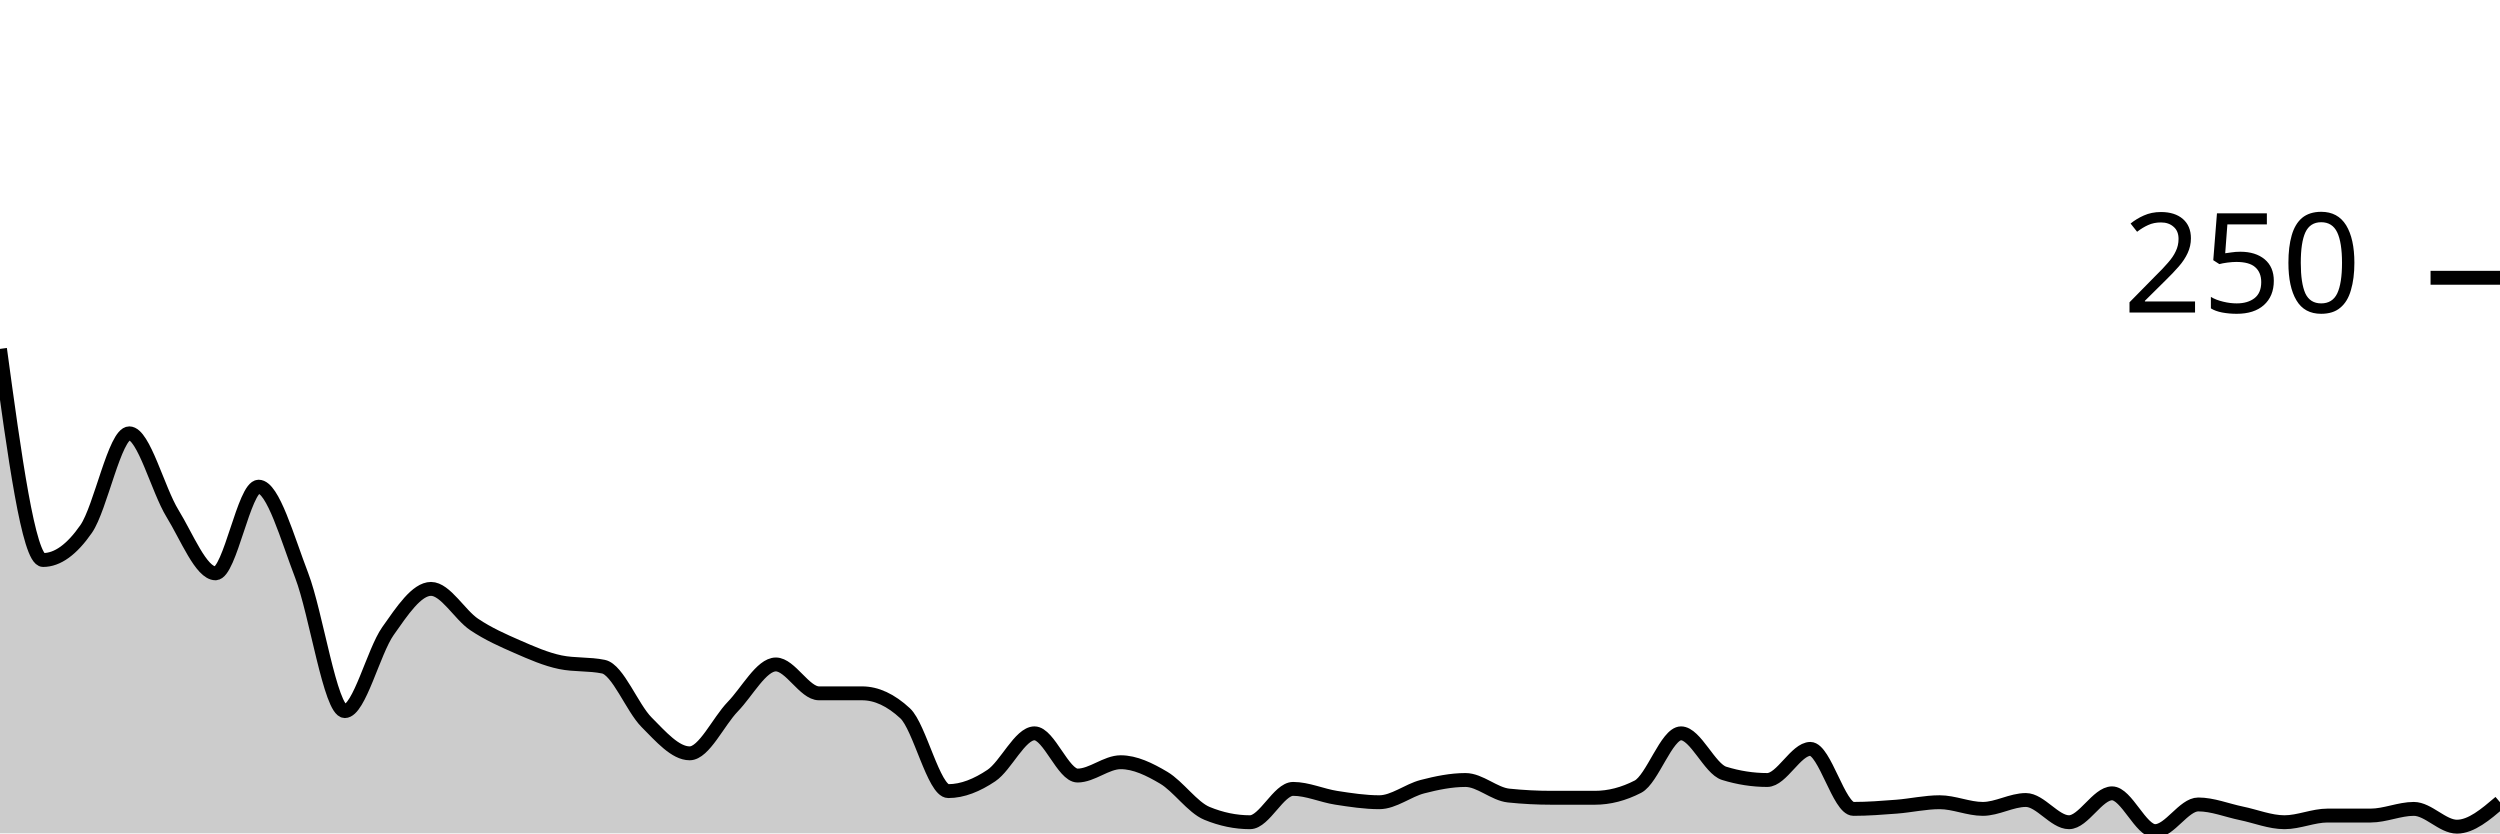
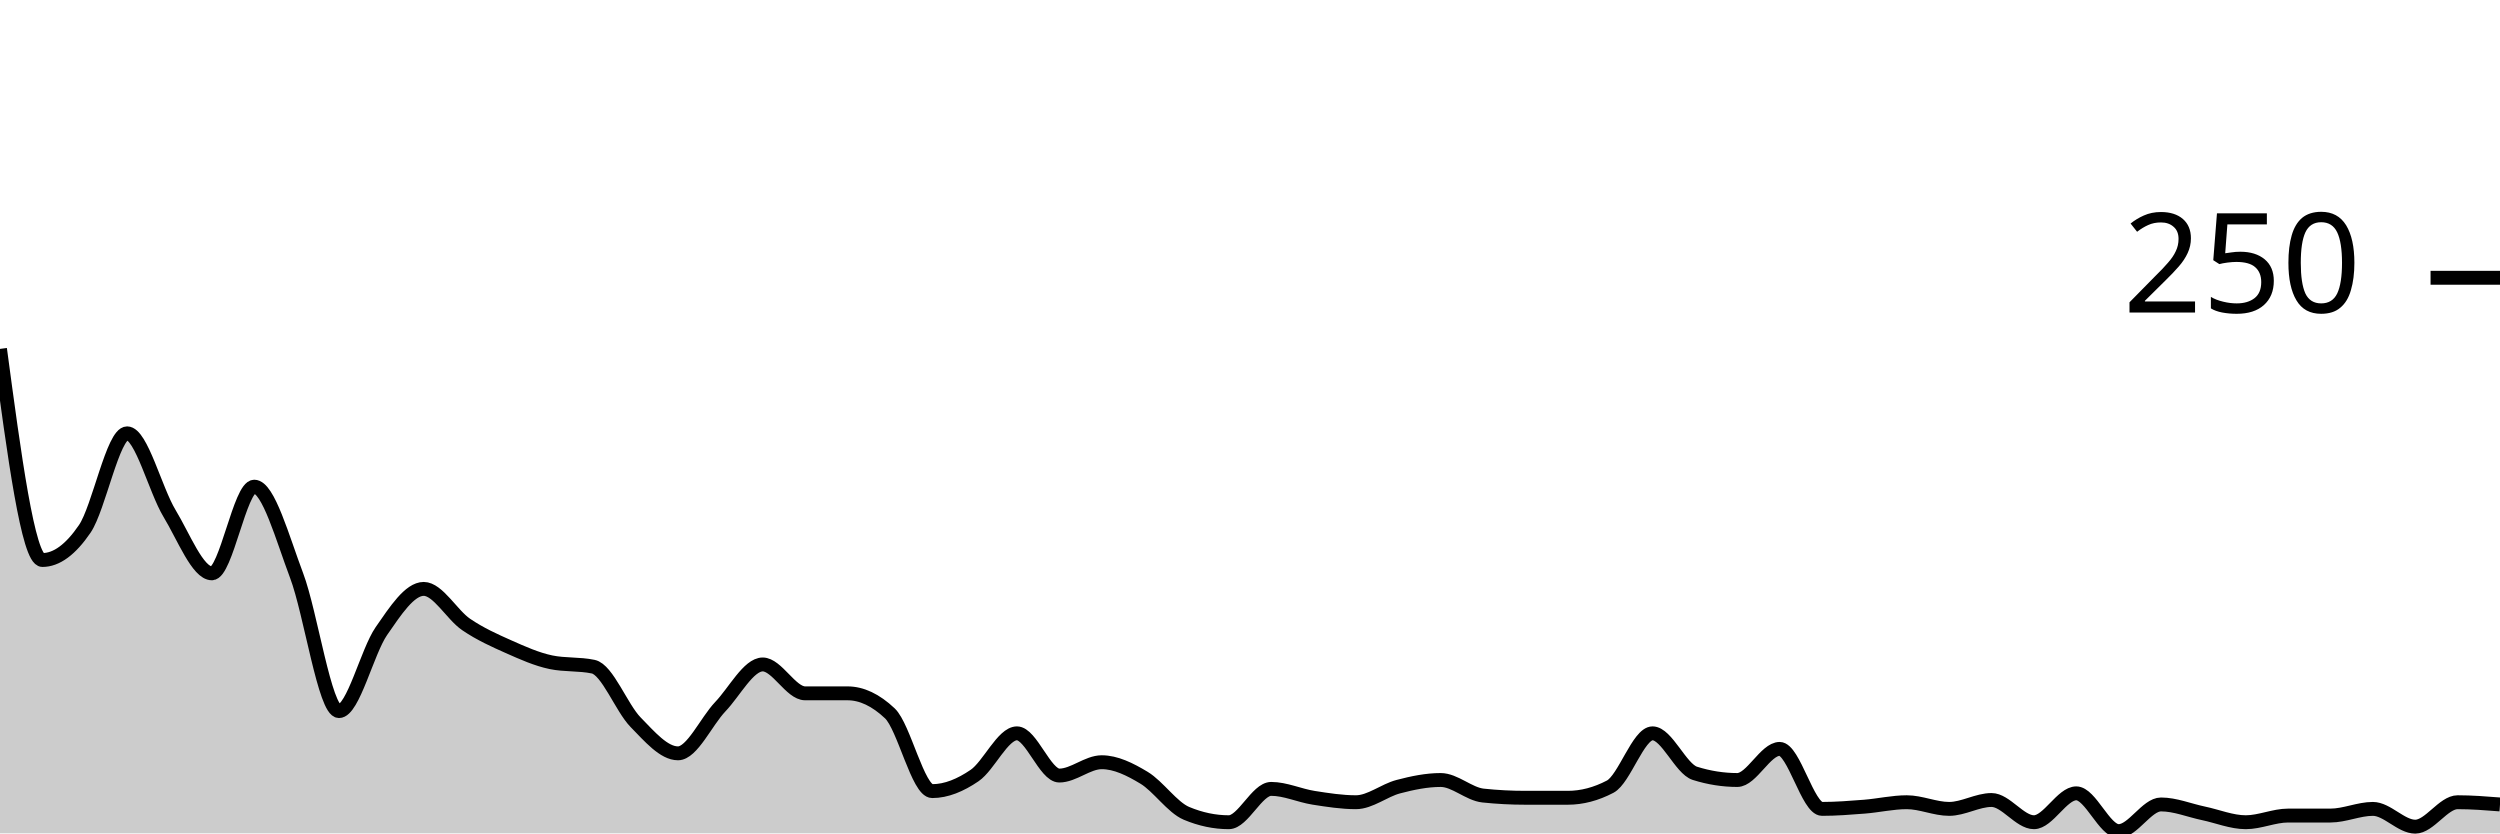
<svg xmlns="http://www.w3.org/2000/svg" viewBox="0 0 180 60">
  <g transform="translate(0,20)">
-     <path class="area" fill="rgba(0, 0, 0, 0.2)" d="M0,5.12C1.034,12.72,2.069,20.32,3.103,20.32C4.138,20.32,5.172,19.573,6.207,18.08C7.241,16.587,8.276,11.2,9.31,11.2C10.345,11.2,11.379,15.28,12.414,16.96C13.448,18.64,14.483,21.28,15.517,21.28C16.552,21.28,17.586,15.04,18.621,15.04C19.655,15.04,20.69,18.747,21.724,21.44C22.759,24.133,23.793,31.2,24.828,31.2C25.862,31.2,26.897,26.907,27.931,25.44C28.966,23.973,30,22.4,31.034,22.4C32.069,22.4,33.103,24.267,34.138,24.96C35.172,25.653,36.207,26.107,37.241,26.56C38.276,27.013,39.31,27.467,40.345,27.68C41.379,27.893,42.414,27.787,43.448,28C44.483,28.213,45.517,30.96,46.552,32C47.586,33.04,48.621,34.24,49.655,34.24C50.69,34.24,51.724,31.947,52.759,30.88C53.793,29.813,54.828,27.84,55.862,27.84C56.897,27.84,57.931,29.92,58.966,29.92C60,29.92,61.034,29.92,62.069,29.92C63.103,29.92,64.138,30.4,65.172,31.36C66.207,32.32,67.241,36.96,68.276,36.96C69.31,36.96,70.345,36.533,71.379,35.84C72.414,35.147,73.448,32.8,74.483,32.8C75.517,32.8,76.552,35.84,77.586,35.84C78.621,35.84,79.655,34.88,80.69,34.88C81.724,34.88,82.759,35.387,83.793,36C84.828,36.613,85.862,38.133,86.897,38.56C87.931,38.987,88.966,39.2,90,39.2C91.034,39.2,92.069,36.8,93.103,36.8C94.138,36.8,95.172,37.28,96.207,37.44C97.241,37.6,98.276,37.76,99.31,37.76C100.345,37.76,101.379,36.907,102.414,36.64C103.448,36.373,104.483,36.16,105.517,36.16C106.552,36.16,107.586,37.173,108.621,37.28C109.655,37.387,110.69,37.44,111.724,37.44C112.759,37.44,113.793,37.44,114.828,37.44C115.862,37.44,116.897,37.173,117.931,36.64C118.966,36.107,120,32.8,121.034,32.8C122.069,32.8,123.103,35.36,124.138,35.68C125.172,36,126.207,36.16,127.241,36.16C128.276,36.16,129.31,33.92,130.345,33.92C131.379,33.92,132.414,38.24,133.448,38.24C134.483,38.24,135.517,38.16,136.552,38.08C137.586,38,138.621,37.76,139.655,37.76C140.69,37.76,141.724,38.24,142.759,38.24C143.793,38.24,144.828,37.6,145.862,37.6C146.897,37.6,147.931,39.2,148.966,39.2C150,39.2,151.034,37.12,152.069,37.12C153.103,37.12,154.138,39.84,155.172,39.84C156.207,39.84,157.241,37.92,158.276,37.92C159.31,37.92,160.345,38.347,161.379,38.56C162.414,38.773,163.448,39.2,164.483,39.2C165.517,39.2,166.552,38.72,167.586,38.72C168.621,38.72,169.655,38.72,170.69,38.72C171.724,38.72,172.759,38.24,173.793,38.24C174.828,38.24,175.862,39.52,176.897,39.52C177.931,39.52,178.966,38.64,180,37.76L180,40C178.966,40,177.931,40,176.897,40C175.862,40,174.828,40,173.793,40C172.759,40,171.724,40,170.69,40C169.655,40,168.621,40,167.586,40C166.552,40,165.517,40,164.483,40C163.448,40,162.414,40,161.379,40C160.345,40,159.31,40,158.276,40C157.241,40,156.207,40,155.172,40C154.138,40,153.103,40,152.069,40C151.034,40,150,40,148.966,40C147.931,40,146.897,40,145.862,40C144.828,40,143.793,40,142.759,40C141.724,40,140.69,40,139.655,40C138.621,40,137.586,40,136.552,40C135.517,40,134.483,40,133.448,40C132.414,40,131.379,40,130.345,40C129.31,40,128.276,40,127.241,40C126.207,40,125.172,40,124.138,40C123.103,40,122.069,40,121.034,40C120,40,118.966,40,117.931,40C116.897,40,115.862,40,114.828,40C113.793,40,112.759,40,111.724,40C110.69,40,109.655,40,108.621,40C107.586,40,106.552,40,105.517,40C104.483,40,103.448,40,102.414,40C101.379,40,100.345,40,99.31,40C98.276,40,97.241,40,96.207,40C95.172,40,94.138,40,93.103,40C92.069,40,91.034,40,90,40C88.966,40,87.931,40,86.897,40C85.862,40,84.828,40,83.793,40C82.759,40,81.724,40,80.69,40C79.655,40,78.621,40,77.586,40C76.552,40,75.517,40,74.483,40C73.448,40,72.414,40,71.379,40C70.345,40,69.31,40,68.276,40C67.241,40,66.207,40,65.172,40C64.138,40,63.103,40,62.069,40C61.034,40,60,40,58.966,40C57.931,40,56.897,40,55.862,40C54.828,40,53.793,40,52.759,40C51.724,40,50.69,40,49.655,40C48.621,40,47.586,40,46.552,40C45.517,40,44.483,40,43.448,40C42.414,40,41.379,40,40.345,40C39.31,40,38.276,40,37.241,40C36.207,40,35.172,40,34.138,40C33.103,40,32.069,40,31.034,40C30,40,28.966,40,27.931,40C26.897,40,25.862,40,24.828,40C23.793,40,22.759,40,21.724,40C20.69,40,19.655,40,18.621,40C17.586,40,16.552,40,15.517,40C14.483,40,13.448,40,12.414,40C11.379,40,10.345,40,9.31,40C8.276,40,7.241,40,6.207,40C5.172,40,4.138,40,3.103,40C2.069,40,1.034,40,0,40Z" />
-     <path class="line" stroke="black" fill="none" d="M0,5.12C1.034,12.72,2.069,20.32,3.103,20.32C4.138,20.32,5.172,19.573,6.207,18.08C7.241,16.587,8.276,11.2,9.31,11.2C10.345,11.2,11.379,15.28,12.414,16.96C13.448,18.64,14.483,21.28,15.517,21.28C16.552,21.28,17.586,15.04,18.621,15.04C19.655,15.04,20.69,18.747,21.724,21.44C22.759,24.133,23.793,31.2,24.828,31.2C25.862,31.2,26.897,26.907,27.931,25.44C28.966,23.973,30,22.4,31.034,22.4C32.069,22.4,33.103,24.267,34.138,24.96C35.172,25.653,36.207,26.107,37.241,26.56C38.276,27.013,39.31,27.467,40.345,27.68C41.379,27.893,42.414,27.787,43.448,28C44.483,28.213,45.517,30.96,46.552,32C47.586,33.04,48.621,34.24,49.655,34.24C50.69,34.24,51.724,31.947,52.759,30.88C53.793,29.813,54.828,27.84,55.862,27.84C56.897,27.84,57.931,29.92,58.966,29.92C60,29.92,61.034,29.92,62.069,29.92C63.103,29.92,64.138,30.4,65.172,31.36C66.207,32.32,67.241,36.96,68.276,36.96C69.31,36.96,70.345,36.533,71.379,35.84C72.414,35.147,73.448,32.8,74.483,32.8C75.517,32.8,76.552,35.84,77.586,35.84C78.621,35.84,79.655,34.88,80.69,34.88C81.724,34.88,82.759,35.387,83.793,36C84.828,36.613,85.862,38.133,86.897,38.56C87.931,38.987,88.966,39.2,90,39.2C91.034,39.2,92.069,36.8,93.103,36.8C94.138,36.8,95.172,37.28,96.207,37.44C97.241,37.6,98.276,37.76,99.31,37.76C100.345,37.76,101.379,36.907,102.414,36.64C103.448,36.373,104.483,36.16,105.517,36.16C106.552,36.16,107.586,37.173,108.621,37.28C109.655,37.387,110.69,37.44,111.724,37.44C112.759,37.44,113.793,37.44,114.828,37.44C115.862,37.44,116.897,37.173,117.931,36.64C118.966,36.107,120,32.8,121.034,32.8C122.069,32.8,123.103,35.36,124.138,35.68C125.172,36,126.207,36.16,127.241,36.16C128.276,36.16,129.31,33.92,130.345,33.92C131.379,33.92,132.414,38.24,133.448,38.24C134.483,38.24,135.517,38.16,136.552,38.08C137.586,38,138.621,37.76,139.655,37.76C140.69,37.76,141.724,38.24,142.759,38.24C143.793,38.24,144.828,37.6,145.862,37.6C146.897,37.6,147.931,39.2,148.966,39.2C150,39.2,151.034,37.12,152.069,37.12C153.103,37.12,154.138,39.84,155.172,39.84C156.207,39.84,157.241,37.92,158.276,37.92C159.31,37.92,160.345,38.347,161.379,38.56C162.414,38.773,163.448,39.2,164.483,39.2C165.517,39.2,166.552,38.72,167.586,38.72C168.621,38.72,169.655,38.72,170.69,38.72C171.724,38.72,172.759,38.24,173.793,38.24C174.828,38.24,175.862,39.52,176.897,39.52C177.931,39.52,178.966,38.64,180,37.76" />
+     <path class="area" fill="rgba(0, 0, 0, 0.2)" d="M0,5.12C1.017,12.72,2.034,20.32,3.051,20.32C4.068,20.32,5.085,19.573,6.102,18.08C7.119,16.587,8.136,11.2,9.153,11.2C10.169,11.2,11.186,15.28,12.203,16.96C13.22,18.64,14.237,21.28,15.254,21.28C16.271,21.28,17.288,15.04,18.305,15.04C19.322,15.04,20.339,18.747,21.356,21.44C22.373,24.133,23.39,31.2,24.407,31.2C25.424,31.2,26.441,26.907,27.458,25.44C28.475,23.973,29.492,22.4,30.508,22.4C31.525,22.4,32.542,24.267,33.559,24.96C34.576,25.653,35.593,26.107,36.61,26.56C37.627,27.013,38.644,27.467,39.661,27.68C40.678,27.893,41.695,27.787,42.712,28C43.729,28.213,44.746,30.96,45.763,32C46.78,33.04,47.797,34.24,48.814,34.24C49.831,34.24,50.847,31.947,51.864,30.88C52.881,29.813,53.898,27.84,54.915,27.84C55.932,27.84,56.949,29.92,57.966,29.92C58.983,29.92,60,29.92,61.017,29.92C62.034,29.92,63.051,30.4,64.068,31.36C65.085,32.32,66.102,36.96,67.119,36.96C68.136,36.96,69.153,36.533,70.169,35.84C71.186,35.147,72.203,32.8,73.22,32.8C74.237,32.8,75.254,35.84,76.271,35.84C77.288,35.84,78.305,34.88,79.322,34.88C80.339,34.88,81.356,35.387,82.373,36C83.39,36.613,84.407,38.133,85.424,38.56C86.441,38.987,87.458,39.2,88.475,39.2C89.492,39.2,90.508,36.8,91.525,36.8C92.542,36.8,93.559,37.28,94.576,37.44C95.593,37.6,96.61,37.76,97.627,37.76C98.644,37.76,99.661,36.907,100.678,36.64C101.695,36.373,102.712,36.16,103.729,36.16C104.746,36.16,105.763,37.173,106.78,37.28C107.797,37.387,108.814,37.44,109.831,37.44C110.847,37.44,111.864,37.44,112.881,37.44C113.898,37.44,114.915,37.173,115.932,36.64C116.949,36.107,117.966,32.8,118.983,32.8C120,32.8,121.017,35.36,122.034,35.68C123.051,36,124.068,36.16,125.085,36.16C126.102,36.16,127.119,33.92,128.136,33.92C129.153,33.92,130.169,38.24,131.186,38.24C132.203,38.24,133.22,38.16,134.237,38.08C135.254,38,136.271,37.76,137.288,37.76C138.305,37.76,139.322,38.24,140.339,38.24C141.356,38.24,142.373,37.6,143.39,37.6C144.407,37.6,145.424,39.2,146.441,39.2C147.458,39.2,148.475,37.12,149.492,37.12C150.508,37.12,151.525,39.84,152.542,39.84C153.559,39.84,154.576,37.92,155.593,37.92C156.61,37.92,157.627,38.347,158.644,38.56C159.661,38.773,160.678,39.2,161.695,39.2C162.712,39.2,163.729,38.72,164.746,38.72C165.763,38.72,166.78,38.72,167.797,38.72C168.814,38.72,169.831,38.24,170.847,38.24C171.864,38.24,172.881,39.52,173.898,39.52C174.915,39.52,175.932,37.76,176.949,37.76C177.966,37.76,178.983,37.84,180,37.92L180,40C178.983,40,177.966,40,176.949,40C175.932,40,174.915,40,173.898,40C172.881,40,171.864,40,170.847,40C169.831,40,168.814,40,167.797,40C166.78,40,165.763,40,164.746,40C163.729,40,162.712,40,161.695,40C160.678,40,159.661,40,158.644,40C157.627,40,156.61,40,155.593,40C154.576,40,153.559,40,152.542,40C151.525,40,150.508,40,149.492,40C148.475,40,147.458,40,146.441,40C145.424,40,144.407,40,143.39,40C142.373,40,141.356,40,140.339,40C139.322,40,138.305,40,137.288,40C136.271,40,135.254,40,134.237,40C133.22,40,132.203,40,131.186,40C130.169,40,129.153,40,128.136,40C127.119,40,126.102,40,125.085,40C124.068,40,123.051,40,122.034,40C121.017,40,120,40,118.983,40C117.966,40,116.949,40,115.932,40C114.915,40,113.898,40,112.881,40C111.864,40,110.847,40,109.831,40C108.814,40,107.797,40,106.78,40C105.763,40,104.746,40,103.729,40C102.712,40,101.695,40,100.678,40C99.661,40,98.644,40,97.627,40C96.61,40,95.593,40,94.576,40C93.559,40,92.542,40,91.525,40C90.508,40,89.492,40,88.475,40C87.458,40,86.441,40,85.424,40C84.407,40,83.39,40,82.373,40C81.356,40,80.339,40,79.322,40C78.305,40,77.288,40,76.271,40C75.254,40,74.237,40,73.22,40C72.203,40,71.186,40,70.169,40C69.153,40,68.136,40,67.119,40C66.102,40,65.085,40,64.068,40C63.051,40,62.034,40,61.017,40C60,40,58.983,40,57.966,40C56.949,40,55.932,40,54.915,40C53.898,40,52.881,40,51.864,40C50.847,40,49.831,40,48.814,40C47.797,40,46.78,40,45.763,40C44.746,40,43.729,40,42.712,40C41.695,40,40.678,40,39.661,40C38.644,40,37.627,40,36.61,40C35.593,40,34.576,40,33.559,40C32.542,40,31.525,40,30.508,40C29.492,40,28.475,40,27.458,40C26.441,40,25.424,40,24.407,40C23.39,40,22.373,40,21.356,40C20.339,40,19.322,40,18.305,40C17.288,40,16.271,40,15.254,40C14.237,40,13.22,40,12.203,40C11.186,40,10.169,40,9.153,40C8.136,40,7.119,40,6.102,40C5.085,40,4.068,40,3.051,40C2.034,40,1.017,40,0,40Z" />
+     <path class="line" stroke="black" fill="none" d="M0,5.12C1.017,12.72,2.034,20.32,3.051,20.32C4.068,20.32,5.085,19.573,6.102,18.08C7.119,16.587,8.136,11.2,9.153,11.2C10.169,11.2,11.186,15.28,12.203,16.96C13.22,18.64,14.237,21.28,15.254,21.28C16.271,21.28,17.288,15.04,18.305,15.04C19.322,15.04,20.339,18.747,21.356,21.44C22.373,24.133,23.39,31.2,24.407,31.2C25.424,31.2,26.441,26.907,27.458,25.44C28.475,23.973,29.492,22.4,30.508,22.4C31.525,22.4,32.542,24.267,33.559,24.96C34.576,25.653,35.593,26.107,36.61,26.56C37.627,27.013,38.644,27.467,39.661,27.68C40.678,27.893,41.695,27.787,42.712,28C43.729,28.213,44.746,30.96,45.763,32C46.78,33.04,47.797,34.24,48.814,34.24C49.831,34.24,50.847,31.947,51.864,30.88C52.881,29.813,53.898,27.84,54.915,27.84C55.932,27.84,56.949,29.92,57.966,29.92C58.983,29.92,60,29.92,61.017,29.92C62.034,29.92,63.051,30.4,64.068,31.36C65.085,32.32,66.102,36.96,67.119,36.96C68.136,36.96,69.153,36.533,70.169,35.84C71.186,35.147,72.203,32.8,73.22,32.8C74.237,32.8,75.254,35.84,76.271,35.84C77.288,35.84,78.305,34.88,79.322,34.88C80.339,34.88,81.356,35.387,82.373,36C83.39,36.613,84.407,38.133,85.424,38.56C86.441,38.987,87.458,39.2,88.475,39.2C89.492,39.2,90.508,36.8,91.525,36.8C92.542,36.8,93.559,37.28,94.576,37.44C95.593,37.6,96.61,37.76,97.627,37.76C98.644,37.76,99.661,36.907,100.678,36.64C101.695,36.373,102.712,36.16,103.729,36.16C104.746,36.16,105.763,37.173,106.78,37.28C107.797,37.387,108.814,37.44,109.831,37.44C110.847,37.44,111.864,37.44,112.881,37.44C113.898,37.44,114.915,37.173,115.932,36.64C116.949,36.107,117.966,32.8,118.983,32.8C120,32.8,121.017,35.36,122.034,35.68C123.051,36,124.068,36.16,125.085,36.16C126.102,36.16,127.119,33.92,128.136,33.92C129.153,33.92,130.169,38.24,131.186,38.24C132.203,38.24,133.22,38.16,134.237,38.08C135.254,38,136.271,37.76,137.288,37.76C138.305,37.76,139.322,38.24,140.339,38.24C141.356,38.24,142.373,37.6,143.39,37.6C144.407,37.6,145.424,39.2,146.441,39.2C147.458,39.2,148.475,37.12,149.492,37.12C150.508,37.12,151.525,39.84,152.542,39.84C153.559,39.84,154.576,37.92,155.593,37.92C156.61,37.92,157.627,38.347,158.644,38.56C159.661,38.773,160.678,39.2,161.695,39.2C162.712,39.2,163.729,38.72,164.746,38.72C165.763,38.72,166.78,38.72,167.797,38.72C168.814,38.72,169.831,38.24,170.847,38.24C171.864,38.24,172.881,39.52,173.898,39.52C174.915,39.52,175.932,37.76,176.949,37.76C177.966,37.76,178.983,37.84,180,37.92" />
    <path class="axis-ceiling" stroke-width="1" stroke="black" fill="none" d="M175,0L180,0" />
    <text class="axis-ceiling-label" font-family="sans-serif" text-anchor="end" font-size="10px" x="170" y="2.5">250</text>
  </g>
</svg>
